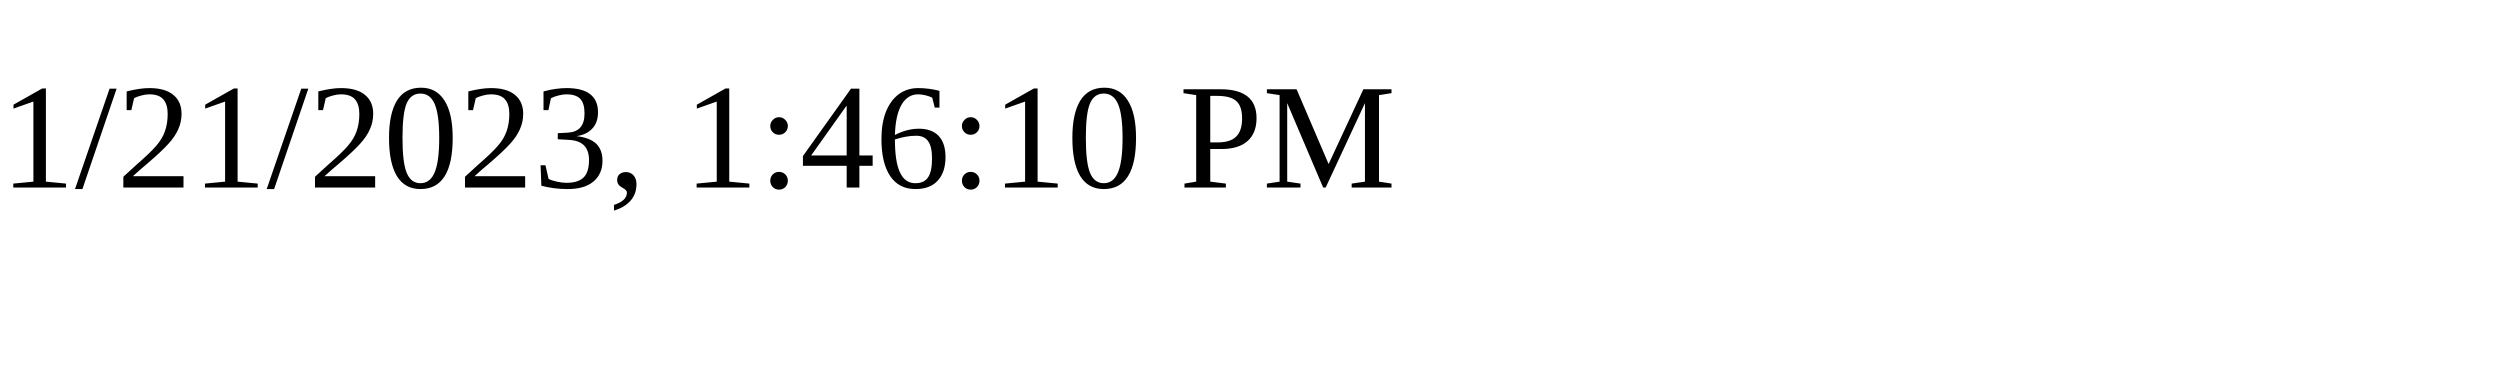
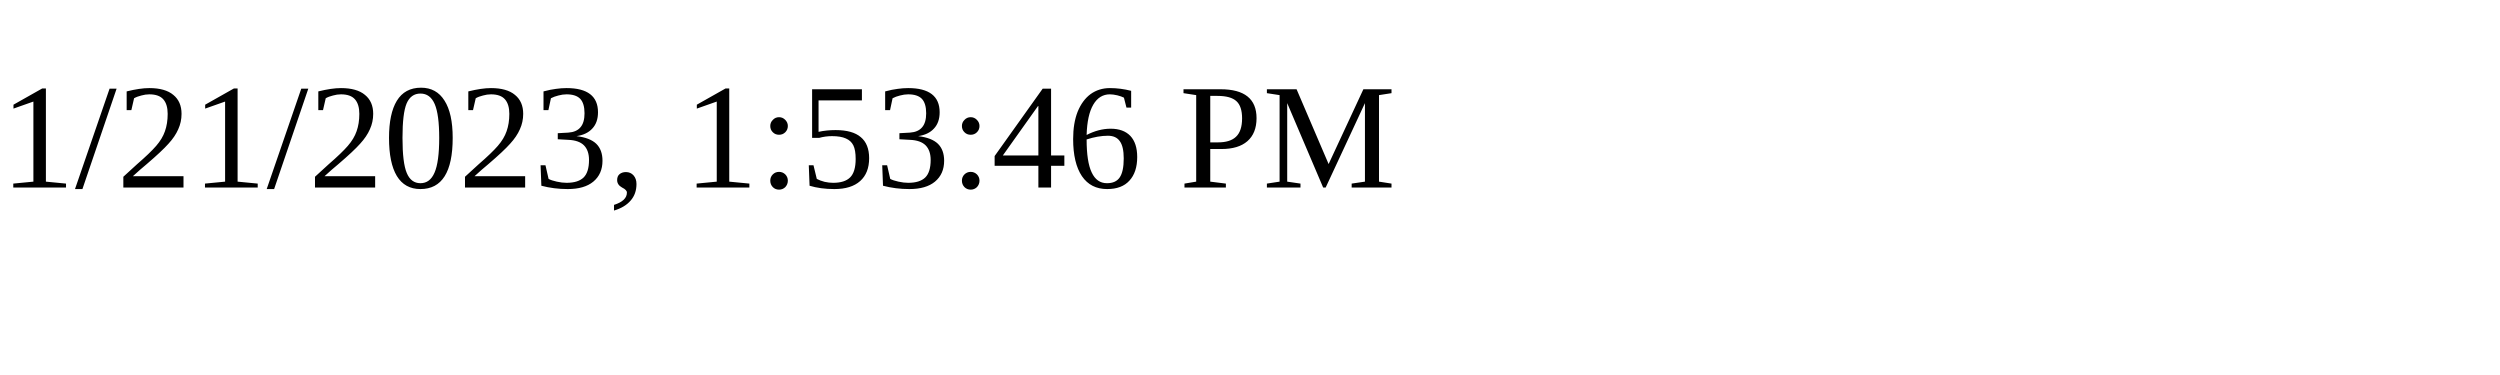
<svg xmlns="http://www.w3.org/2000/svg" height="30" width="200">
-   <text x="0" y="15">1/21/2023, 1:46:10 PM</text>
+   <text x="0" y="15">1/21/2023, 1:53:46 PM</text>
</svg>
